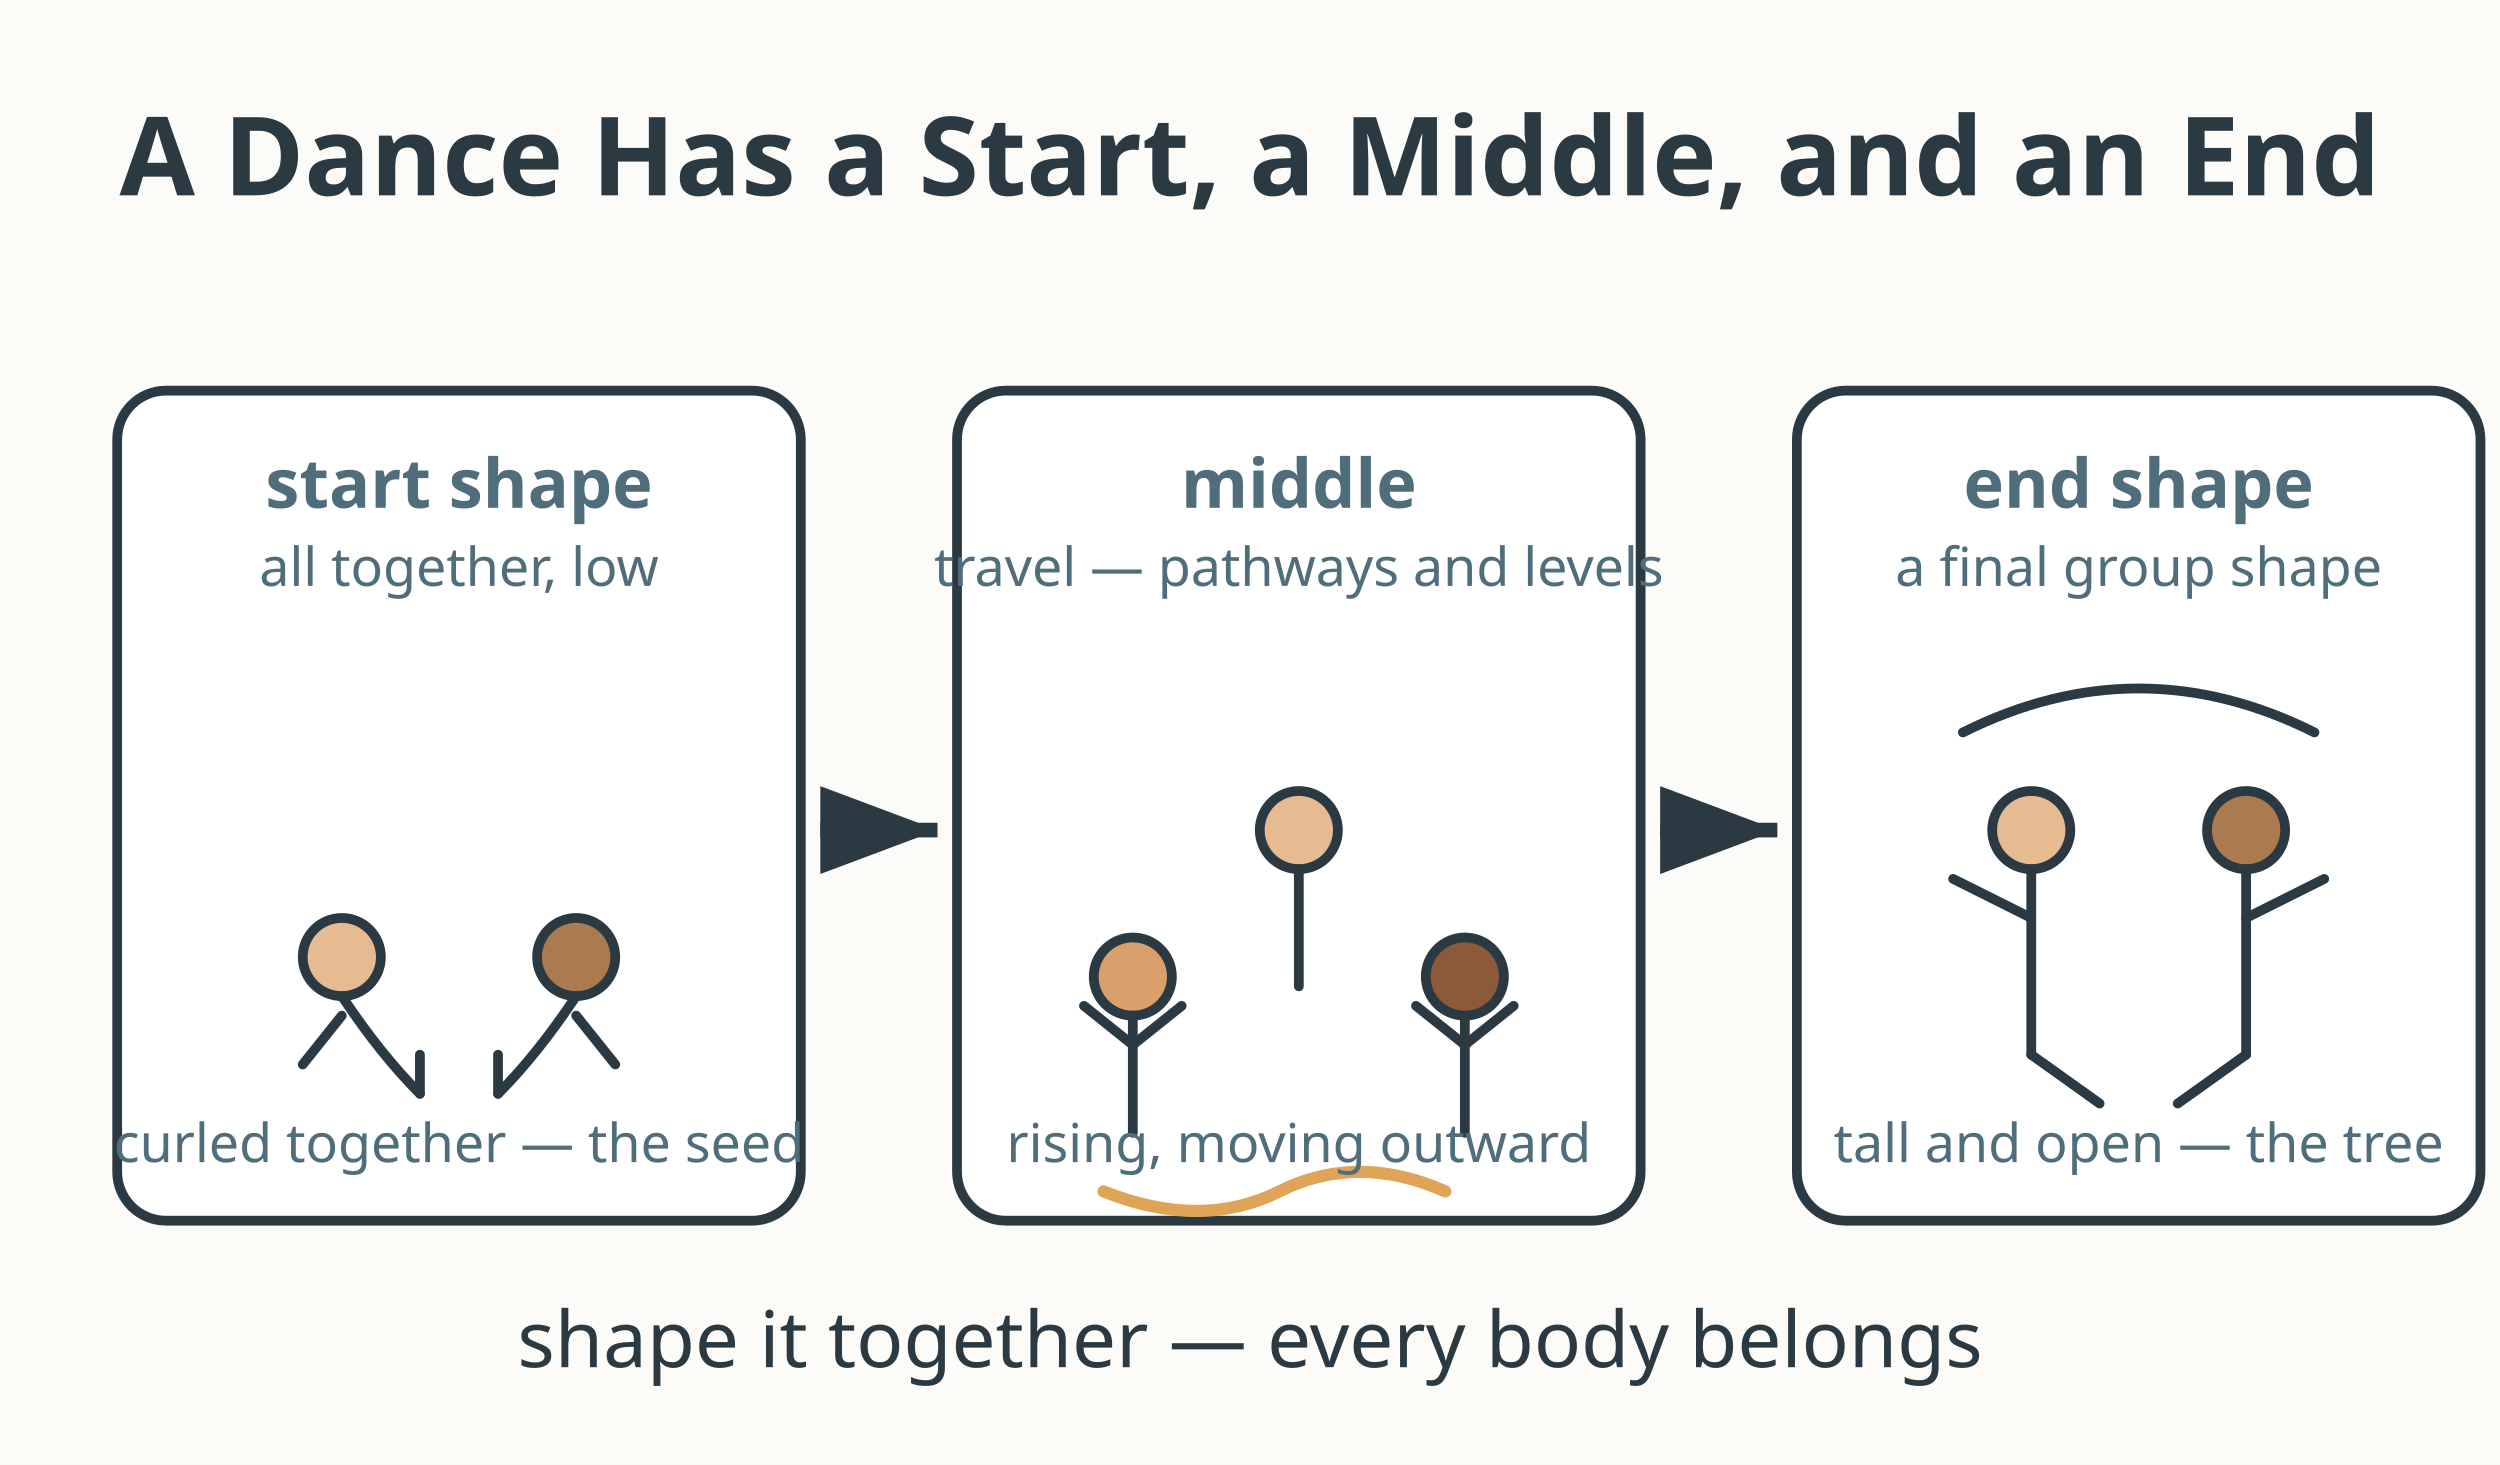
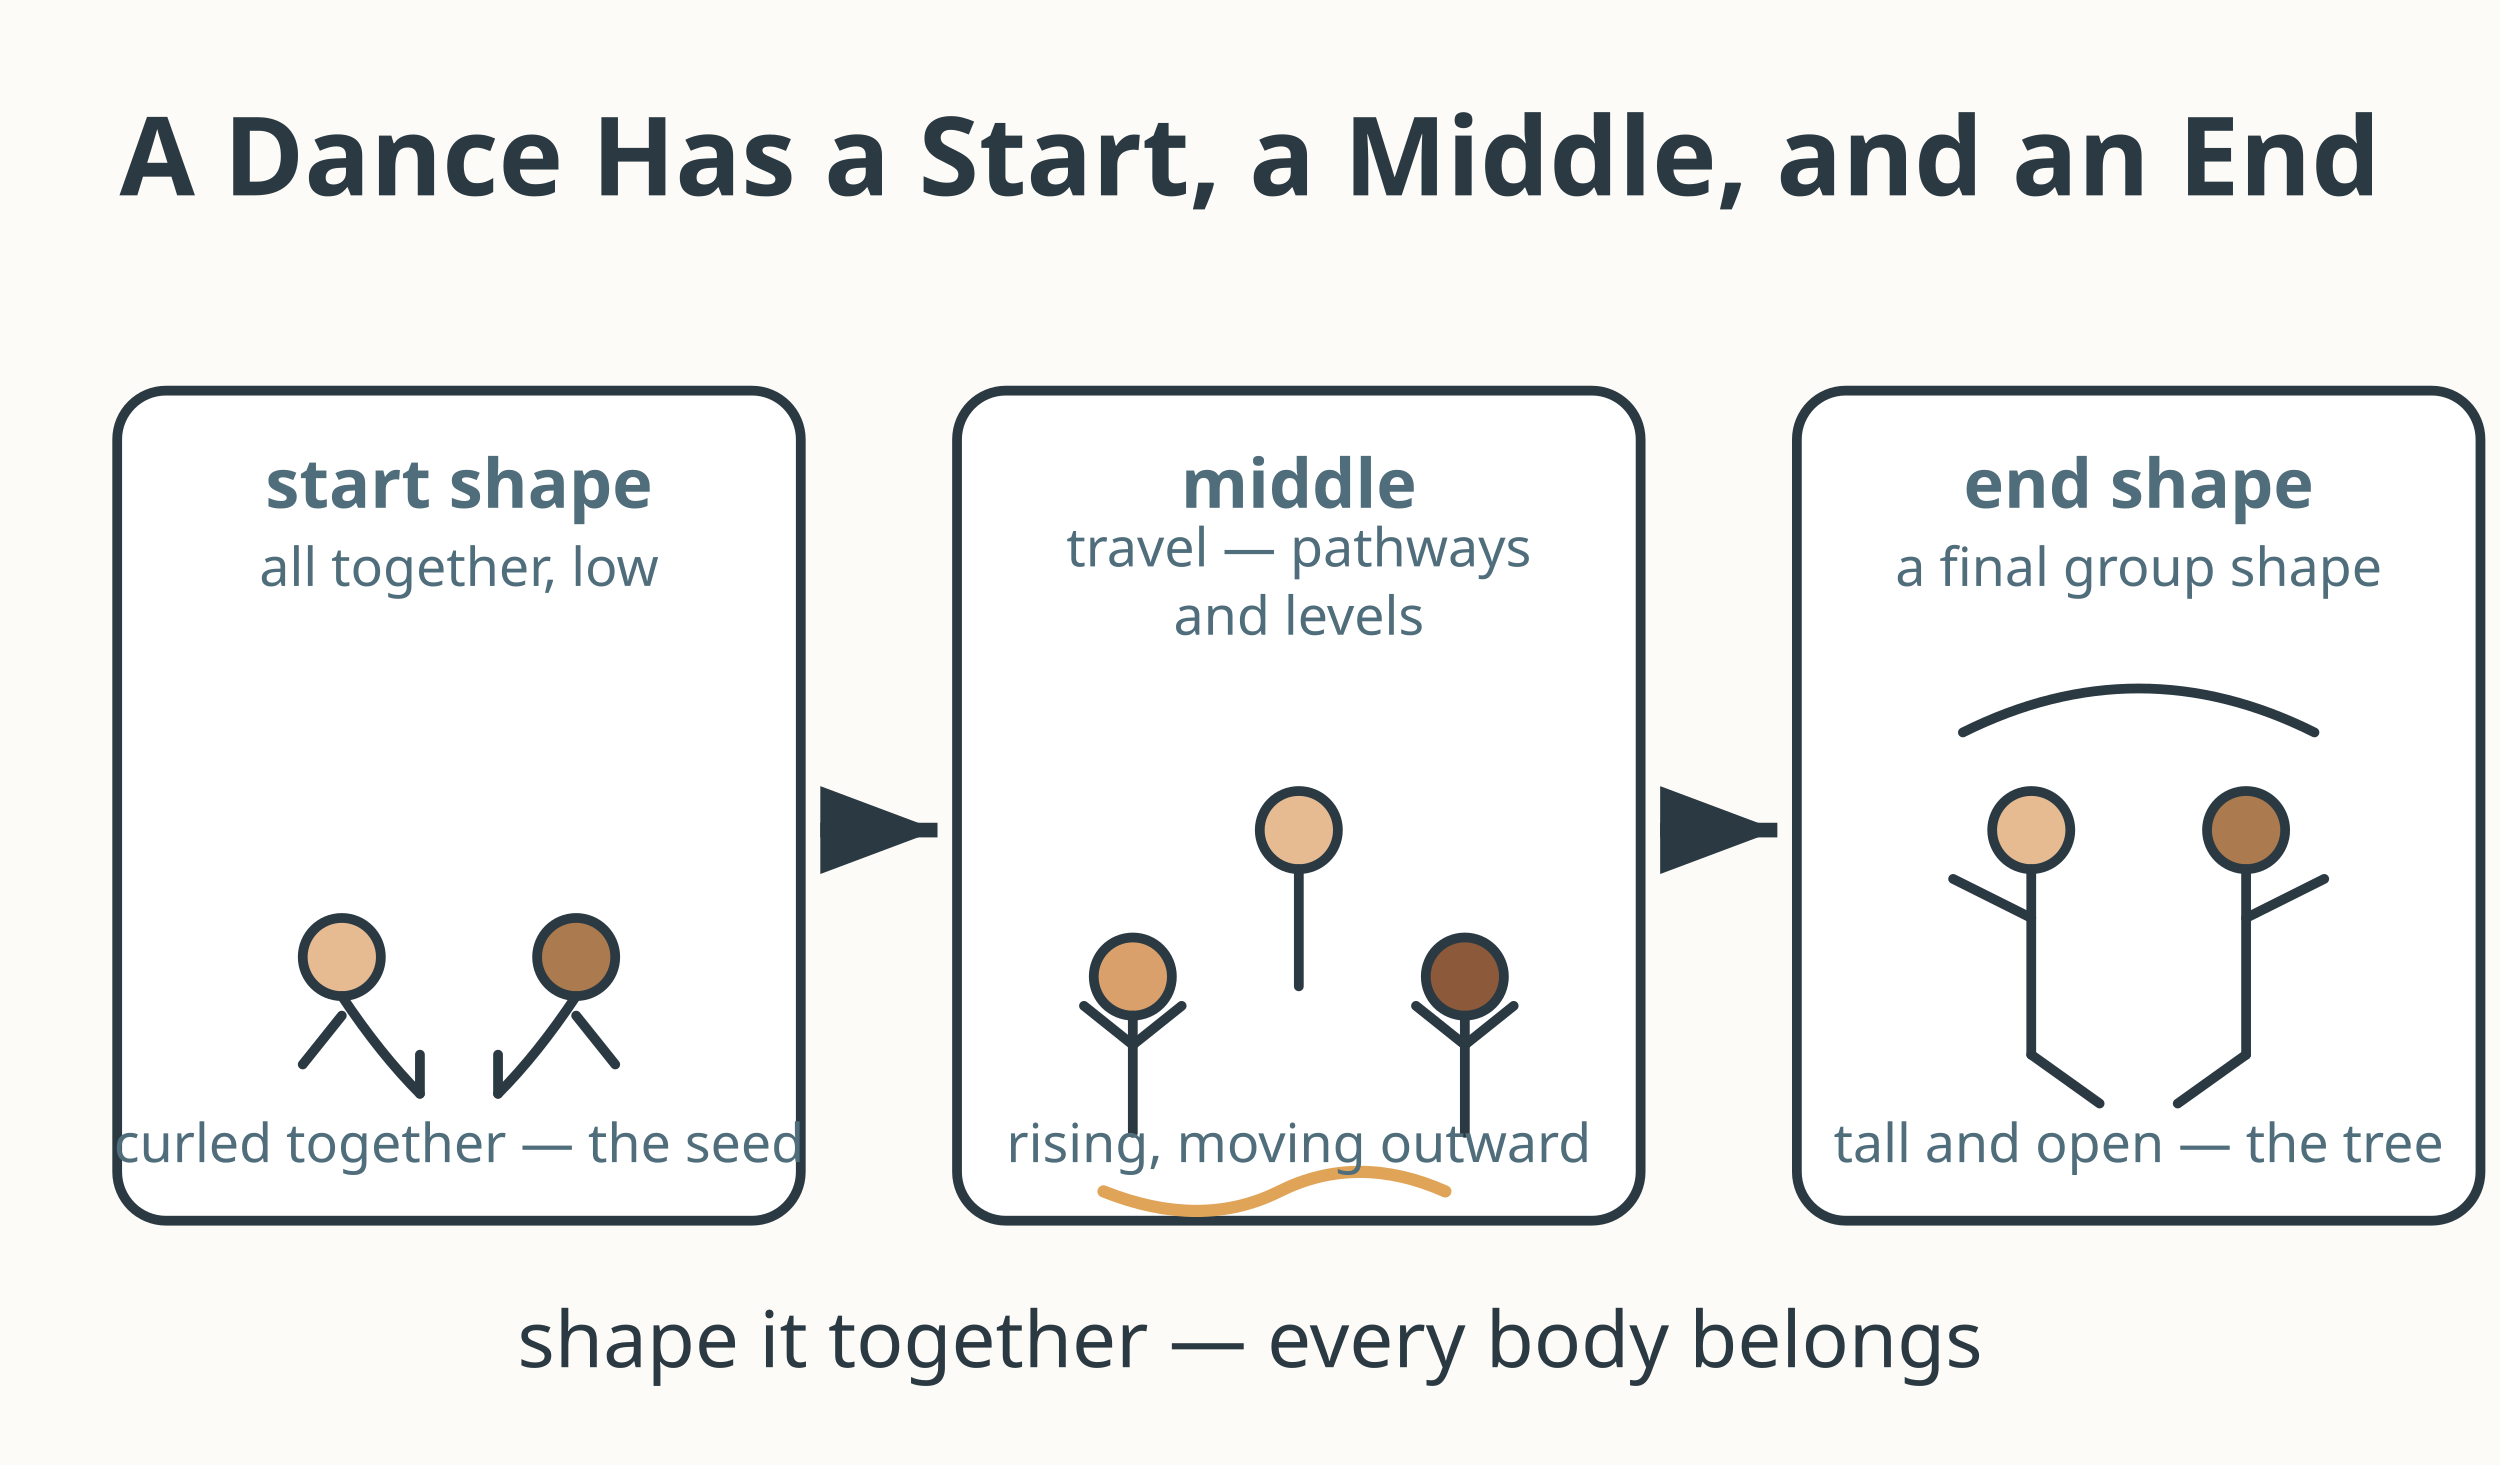
<svg xmlns="http://www.w3.org/2000/svg" viewBox="0 0 512 300" role="img" aria-labelledby="title-L-05-008-07-choreography-map desc-L-05-008-07-choreography-map">
  <rect width="512" height="300" fill="#fdfbf7" />
  <text x="256" y="40" text-anchor="middle" font-family="sans-serif" font-size="22.4" font-weight="bold" fill="#2b3a42">A Dance Has a Start, a Middle, and an End</text>
  <defs>
    <marker id="arr7-L-05-008-07-choreography-map" markerWidth="10" markerHeight="10" refX="8" refY="3" orient="auto" markerUnits="strokeWidth">
      <path d="M0,0 L8,3 L0,6 Z" fill="#2b3a42" />
    </marker>
  </defs>
  <rect x="24" y="80" width="140" height="170" rx="10" fill="#ffffff" stroke="#2b3a42" stroke-width="2" />
  <text x="94" y="104" text-anchor="middle" font-family="sans-serif" font-size="14" font-weight="bold" fill="#4f6d7a">start shape</text>
  <text x="94" y="120" text-anchor="middle" font-family="sans-serif" font-size="11" fill="#4f6d7a">all together, low</text>
  <g stroke="#2b3a42" stroke-width="2" fill="none" stroke-linecap="round" stroke-linejoin="round">
    <circle cx="70" cy="196" r="8" fill="#e6bb92" />
    <circle cx="118" cy="196" r="8" fill="#ab7a4e" />
    <path d="M70 204 Q78 216 86 224" />
    <path d="M118 204 Q110 216 102 224" />
    <path d="M70 208 L62 218" />
    <path d="M118 208 L126 218" />
    <path d="M86 224 L86 216" />
    <path d="M102 224 L102 216" />
  </g>
  <text x="94" y="238" text-anchor="middle" font-family="sans-serif" font-size="11" fill="#4f6d7a">curled together — the seed</text>
  <line x1="168" y1="170" x2="192" y2="170" stroke="#2b3a42" stroke-width="3" marker-end="url(#arr7-L-05-008-07-choreography-map)" />
  <rect x="196" y="80" width="140" height="170" rx="10" fill="#ffffff" stroke="#2b3a42" stroke-width="2" />
  <text x="266" y="104" text-anchor="middle" font-family="sans-serif" font-size="14" font-weight="bold" fill="#4f6d7a">middle</text>
-   <text x="266" y="120" text-anchor="middle" font-family="sans-serif" font-size="11" fill="#4f6d7a">travel — pathways and levels</text>
+   <text x="266" y="116" text-anchor="middle" font-family="sans-serif" font-size="11" fill="#4f6d7a">travel — pathways</text>
+   <text x="266" y="130" text-anchor="middle" font-family="sans-serif" font-size="11" fill="#4f6d7a">and levels</text>
  <g stroke="#2b3a42" stroke-width="2" fill="none" stroke-linecap="round" stroke-linejoin="round">
    <circle cx="232" cy="200" r="8" fill="#d9a06b" />
    <circle cx="266" cy="170" r="8" fill="#e6bb92" />
    <circle cx="300" cy="200" r="8" fill="#8c5a3b" />
    <path d="M232 208 L232 232" />
    <path d="M266 178 L266 202" />
    <path d="M300 208 L300 232" />
    <path d="M232 214 L222 206" />
    <path d="M232 214 L242 206" />
    <path d="M300 214 L290 206" />
    <path d="M300 214 L310 206" />
  </g>
  <g stroke="#e0a458" stroke-width="2.5" fill="none" stroke-linecap="round">
    <path d="M226 244 Q246 252 262 244 Q278 236 296 244" />
  </g>
  <text x="266" y="238" text-anchor="middle" font-family="sans-serif" font-size="11" fill="#4f6d7a">rising, moving outward</text>
  <line x1="340" y1="170" x2="364" y2="170" stroke="#2b3a42" stroke-width="3" marker-end="url(#arr7-L-05-008-07-choreography-map)" />
  <rect x="368" y="80" width="140" height="170" rx="10" fill="#ffffff" stroke="#2b3a42" stroke-width="2" />
  <text x="438" y="104" text-anchor="middle" font-family="sans-serif" font-size="14" font-weight="bold" fill="#4f6d7a">end shape</text>
  <text x="438" y="120" text-anchor="middle" font-family="sans-serif" font-size="11" fill="#4f6d7a">a final group shape</text>
  <g stroke="#2b3a42" stroke-width="2" fill="none" stroke-linecap="round" stroke-linejoin="round">
    <circle cx="416" cy="170" r="8" fill="#e6bb92" />
    <circle cx="460" cy="170" r="8" fill="#ab7a4e" />
    <path d="M416 178 L416 216" />
    <path d="M460 178 L460 216" />
    <path d="M416 188 L400 180" />
    <path d="M460 188 L476 180" />
    <path d="M416 216 L430 226" />
    <path d="M460 216 L446 226" />
  </g>
  <path d="M402 150 Q438 132 474 150" fill="none" stroke="#2b3a42" stroke-width="2" stroke-linecap="round" />
  <text x="438" y="238" text-anchor="middle" font-family="sans-serif" font-size="11" fill="#4f6d7a">tall and open — the tree</text>
  <text x="256" y="280" text-anchor="middle" font-family="sans-serif" font-size="16" fill="#2b3a42">shape it together — every body belongs</text>
</svg>
